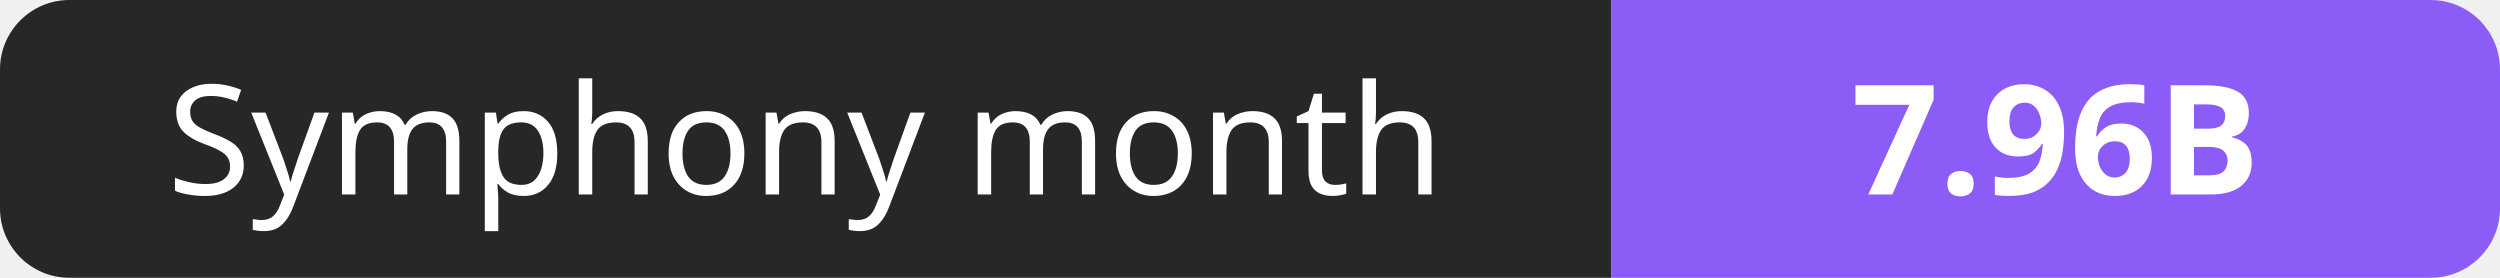
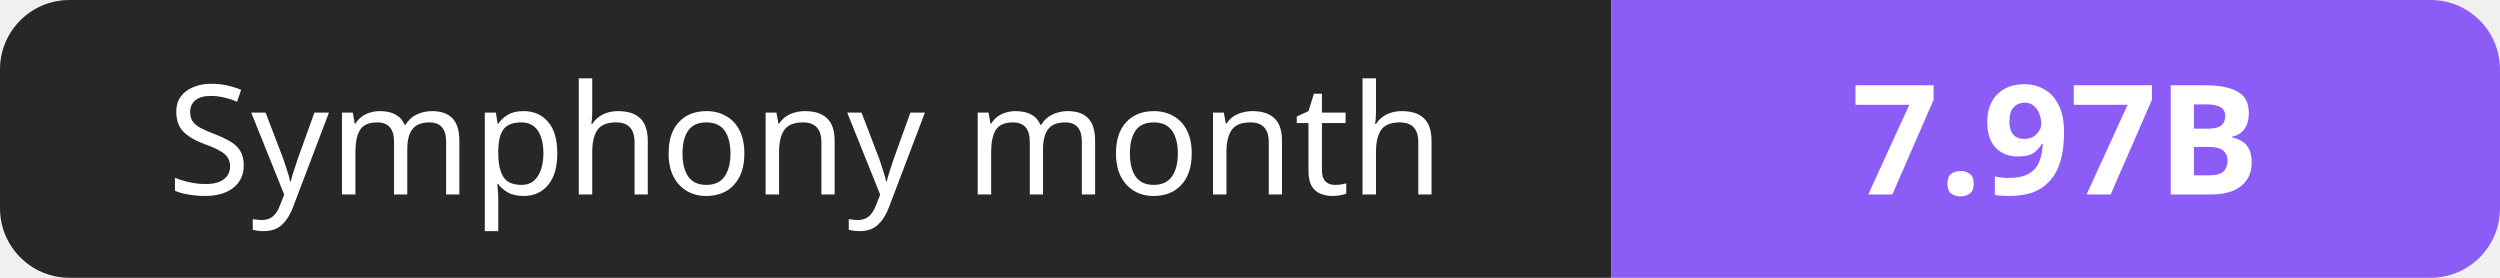
- <svg xmlns="http://www.w3.org/2000/svg" width="180" height="20" role="img" aria-label="Symphony month: 7.96B">
+ <svg xmlns="http://www.w3.org/2000/svg" width="180" height="20" role="img" aria-label="Symphony month: 7.97B">
  <clipPath id="r">
    <rect width="180" height="20" rx="5" fill="#fff" />
  </clipPath>
  <g clip-path="url(#r)">
    <rect width="116" height="20" fill="#27272a" />
    <rect x="116" width="64" height="20" fill="#8b5cf6" />
  </g>
  <g fill="#fff" text-anchor="middle" font-family="Verdana,Geneva,sans-serif" font-size="11">
    <text x="58.0" y="14">Symphony month</text>
-     <text x="148.0" y="14" font-weight="700">7.96B</text>
+     <text x="148.0" y="14" font-weight="700">7.97B</text>
  </g>
</svg>
